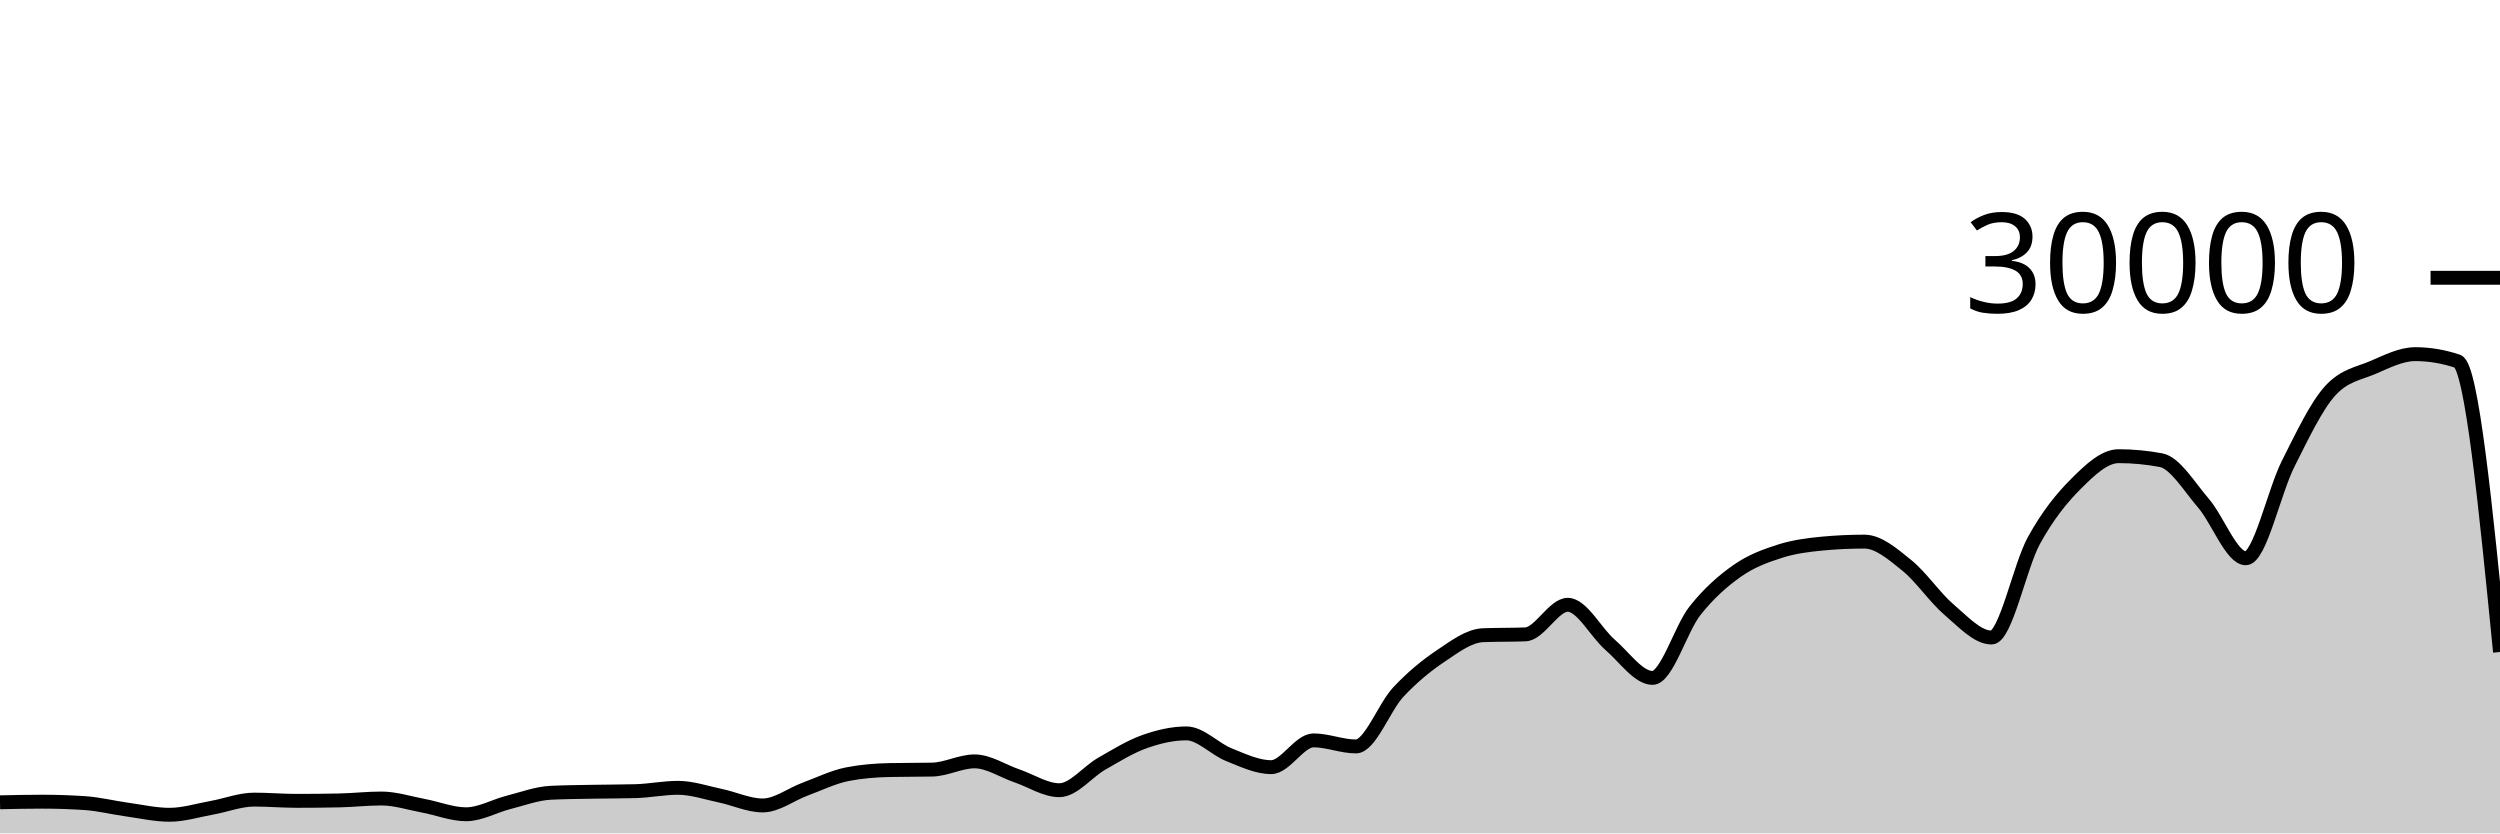
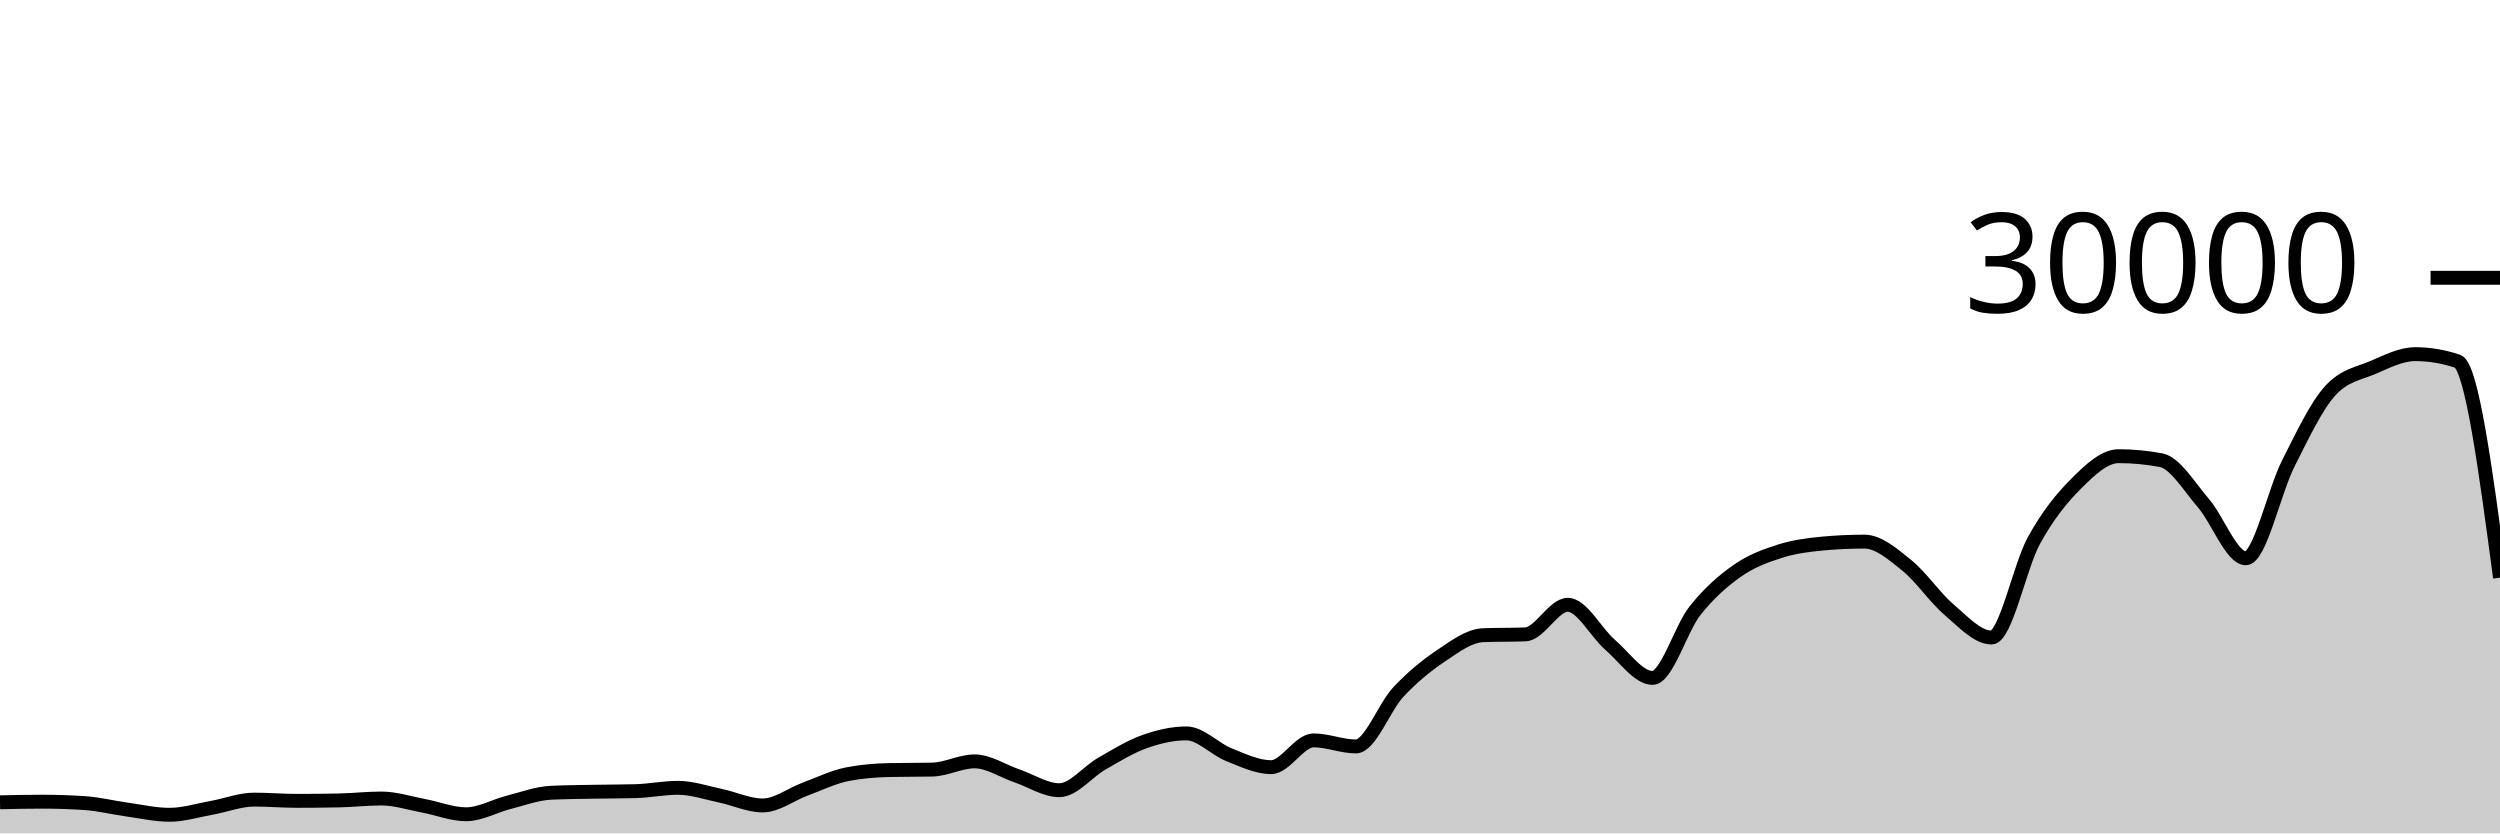
<svg xmlns="http://www.w3.org/2000/svg" viewBox="0 0 180 60">
  <g transform="translate(0,20)">
-     <path class="area" fill="rgba(0, 0, 0, 0.2)" d="M0,37.765C1.017,37.743,2.034,37.721,3.051,37.721C4.068,37.721,5.085,37.755,6.102,37.823C7.119,37.89,8.136,38.149,9.153,38.289C10.169,38.43,11.186,38.664,12.203,38.664C13.22,38.664,14.237,38.341,15.254,38.159C16.271,37.977,17.288,37.572,18.305,37.572C19.322,37.572,20.339,37.661,21.356,37.661C22.373,37.661,23.39,37.651,24.407,37.631C25.424,37.61,26.441,37.492,27.458,37.492C28.475,37.492,29.492,37.831,30.508,38.02C31.525,38.209,32.542,38.627,33.559,38.627C34.576,38.627,35.593,38.031,36.61,37.773C37.627,37.515,38.644,37.128,39.661,37.079C40.678,37.03,41.695,37.025,42.712,37.005C43.729,36.986,44.746,36.991,45.763,36.963C46.78,36.934,47.797,36.723,48.814,36.723C49.831,36.723,50.847,37.079,51.864,37.291C52.881,37.502,53.898,37.992,54.915,37.992C55.932,37.992,56.949,37.194,57.966,36.819C58.983,36.444,60,35.94,61.017,35.741C62.034,35.542,63.051,35.464,64.068,35.443C65.085,35.421,66.102,35.432,67.119,35.411C68.136,35.389,69.153,34.819,70.169,34.819C71.186,34.819,72.203,35.517,73.22,35.863C74.237,36.209,75.254,36.895,76.271,36.895C77.288,36.895,78.305,35.57,79.322,34.989C80.339,34.408,81.356,33.774,82.373,33.409C83.39,33.045,84.407,32.804,85.424,32.804C86.441,32.804,87.458,33.931,88.475,34.336C89.492,34.741,90.508,35.235,91.525,35.235C92.542,35.235,93.559,33.307,94.576,33.307C95.593,33.307,96.61,33.744,97.627,33.744C98.644,33.744,99.661,30.913,100.678,29.828C101.695,28.743,102.712,27.914,103.729,27.232C104.746,26.55,105.763,25.775,106.78,25.735C107.797,25.695,108.814,25.715,109.831,25.675C110.847,25.635,111.864,23.545,112.881,23.545C113.898,23.545,114.915,25.553,115.932,26.431C116.949,27.308,117.966,28.809,118.983,28.809C120,28.809,121.017,25.266,122.034,23.98C123.051,22.694,124.068,21.81,125.085,21.096C126.102,20.382,127.119,20.019,128.136,19.693C129.153,19.367,130.169,19.236,131.186,19.14C132.203,19.044,133.22,18.996,134.237,18.996C135.254,18.996,136.271,19.886,137.288,20.704C138.305,21.522,139.322,23.036,140.339,23.903C141.356,24.769,142.373,25.901,143.39,25.901C144.407,25.901,145.424,20.765,146.441,18.917C147.458,17.07,148.475,15.827,149.492,14.815C150.508,13.803,151.525,12.845,152.542,12.845C153.559,12.845,154.576,12.941,155.593,13.132C156.61,13.323,157.627,15.047,158.644,16.224C159.661,17.401,160.678,20.195,161.695,20.195C162.712,20.195,163.729,15.407,164.746,13.393C165.763,11.379,166.78,9.212,167.797,8.111C168.814,7.009,169.831,6.894,170.847,6.459C171.864,6.023,172.881,5.499,173.898,5.499C174.915,5.499,175.932,5.669,176.949,6.011C177.966,6.352,178.983,16.647,180,26.943L180,40C178.983,40,177.966,40,176.949,40C175.932,40,174.915,40,173.898,40C172.881,40,171.864,40,170.847,40C169.831,40,168.814,40,167.797,40C166.78,40,165.763,40,164.746,40C163.729,40,162.712,40,161.695,40C160.678,40,159.661,40,158.644,40C157.627,40,156.61,40,155.593,40C154.576,40,153.559,40,152.542,40C151.525,40,150.508,40,149.492,40C148.475,40,147.458,40,146.441,40C145.424,40,144.407,40,143.39,40C142.373,40,141.356,40,140.339,40C139.322,40,138.305,40,137.288,40C136.271,40,135.254,40,134.237,40C133.22,40,132.203,40,131.186,40C130.169,40,129.153,40,128.136,40C127.119,40,126.102,40,125.085,40C124.068,40,123.051,40,122.034,40C121.017,40,120,40,118.983,40C117.966,40,116.949,40,115.932,40C114.915,40,113.898,40,112.881,40C111.864,40,110.847,40,109.831,40C108.814,40,107.797,40,106.78,40C105.763,40,104.746,40,103.729,40C102.712,40,101.695,40,100.678,40C99.661,40,98.644,40,97.627,40C96.61,40,95.593,40,94.576,40C93.559,40,92.542,40,91.525,40C90.508,40,89.492,40,88.475,40C87.458,40,86.441,40,85.424,40C84.407,40,83.39,40,82.373,40C81.356,40,80.339,40,79.322,40C78.305,40,77.288,40,76.271,40C75.254,40,74.237,40,73.22,40C72.203,40,71.186,40,70.169,40C69.153,40,68.136,40,67.119,40C66.102,40,65.085,40,64.068,40C63.051,40,62.034,40,61.017,40C60,40,58.983,40,57.966,40C56.949,40,55.932,40,54.915,40C53.898,40,52.881,40,51.864,40C50.847,40,49.831,40,48.814,40C47.797,40,46.78,40,45.763,40C44.746,40,43.729,40,42.712,40C41.695,40,40.678,40,39.661,40C38.644,40,37.627,40,36.61,40C35.593,40,34.576,40,33.559,40C32.542,40,31.525,40,30.508,40C29.492,40,28.475,40,27.458,40C26.441,40,25.424,40,24.407,40C23.39,40,22.373,40,21.356,40C20.339,40,19.322,40,18.305,40C17.288,40,16.271,40,15.254,40C14.237,40,13.22,40,12.203,40C11.186,40,10.169,40,9.153,40C8.136,40,7.119,40,6.102,40C5.085,40,4.068,40,3.051,40C2.034,40,1.017,40,0,40Z" />
-     <path class="line" stroke="black" fill="none" d="M0,37.765C1.017,37.743,2.034,37.721,3.051,37.721C4.068,37.721,5.085,37.755,6.102,37.823C7.119,37.89,8.136,38.149,9.153,38.289C10.169,38.43,11.186,38.664,12.203,38.664C13.22,38.664,14.237,38.341,15.254,38.159C16.271,37.977,17.288,37.572,18.305,37.572C19.322,37.572,20.339,37.661,21.356,37.661C22.373,37.661,23.39,37.651,24.407,37.631C25.424,37.61,26.441,37.492,27.458,37.492C28.475,37.492,29.492,37.831,30.508,38.02C31.525,38.209,32.542,38.627,33.559,38.627C34.576,38.627,35.593,38.031,36.61,37.773C37.627,37.515,38.644,37.128,39.661,37.079C40.678,37.03,41.695,37.025,42.712,37.005C43.729,36.986,44.746,36.991,45.763,36.963C46.78,36.934,47.797,36.723,48.814,36.723C49.831,36.723,50.847,37.079,51.864,37.291C52.881,37.502,53.898,37.992,54.915,37.992C55.932,37.992,56.949,37.194,57.966,36.819C58.983,36.444,60,35.94,61.017,35.741C62.034,35.542,63.051,35.464,64.068,35.443C65.085,35.421,66.102,35.432,67.119,35.411C68.136,35.389,69.153,34.819,70.169,34.819C71.186,34.819,72.203,35.517,73.22,35.863C74.237,36.209,75.254,36.895,76.271,36.895C77.288,36.895,78.305,35.57,79.322,34.989C80.339,34.408,81.356,33.774,82.373,33.409C83.39,33.045,84.407,32.804,85.424,32.804C86.441,32.804,87.458,33.931,88.475,34.336C89.492,34.741,90.508,35.235,91.525,35.235C92.542,35.235,93.559,33.307,94.576,33.307C95.593,33.307,96.61,33.744,97.627,33.744C98.644,33.744,99.661,30.913,100.678,29.828C101.695,28.743,102.712,27.914,103.729,27.232C104.746,26.55,105.763,25.775,106.78,25.735C107.797,25.695,108.814,25.715,109.831,25.675C110.847,25.635,111.864,23.545,112.881,23.545C113.898,23.545,114.915,25.553,115.932,26.431C116.949,27.308,117.966,28.809,118.983,28.809C120,28.809,121.017,25.266,122.034,23.98C123.051,22.694,124.068,21.81,125.085,21.096C126.102,20.382,127.119,20.019,128.136,19.693C129.153,19.367,130.169,19.236,131.186,19.14C132.203,19.044,133.22,18.996,134.237,18.996C135.254,18.996,136.271,19.886,137.288,20.704C138.305,21.522,139.322,23.036,140.339,23.903C141.356,24.769,142.373,25.901,143.39,25.901C144.407,25.901,145.424,20.765,146.441,18.917C147.458,17.07,148.475,15.827,149.492,14.815C150.508,13.803,151.525,12.845,152.542,12.845C153.559,12.845,154.576,12.941,155.593,13.132C156.61,13.323,157.627,15.047,158.644,16.224C159.661,17.401,160.678,20.195,161.695,20.195C162.712,20.195,163.729,15.407,164.746,13.393C165.763,11.379,166.78,9.212,167.797,8.111C168.814,7.009,169.831,6.894,170.847,6.459C171.864,6.023,172.881,5.499,173.898,5.499C174.915,5.499,175.932,5.669,176.949,6.011C177.966,6.352,178.983,16.647,180,26.943" />
+     <path class="area" fill="rgba(0, 0, 0, 0.2)" d="M0,37.765C1.017,37.743,2.034,37.721,3.051,37.721C4.068,37.721,5.085,37.755,6.102,37.823C7.119,37.89,8.136,38.149,9.153,38.289C10.169,38.43,11.186,38.664,12.203,38.664C13.22,38.664,14.237,38.341,15.254,38.159C16.271,37.977,17.288,37.572,18.305,37.572C19.322,37.572,20.339,37.661,21.356,37.661C22.373,37.661,23.39,37.651,24.407,37.631C25.424,37.61,26.441,37.492,27.458,37.492C28.475,37.492,29.492,37.831,30.508,38.02C31.525,38.209,32.542,38.627,33.559,38.627C34.576,38.627,35.593,38.031,36.61,37.773C37.627,37.515,38.644,37.128,39.661,37.079C40.678,37.03,41.695,37.025,42.712,37.005C43.729,36.986,44.746,36.991,45.763,36.963C46.78,36.934,47.797,36.723,48.814,36.723C49.831,36.723,50.847,37.079,51.864,37.291C52.881,37.502,53.898,37.992,54.915,37.992C55.932,37.992,56.949,37.194,57.966,36.819C58.983,36.444,60,35.94,61.017,35.741C62.034,35.542,63.051,35.464,64.068,35.443C65.085,35.421,66.102,35.432,67.119,35.411C68.136,35.389,69.153,34.819,70.169,34.819C71.186,34.819,72.203,35.517,73.22,35.863C74.237,36.209,75.254,36.895,76.271,36.895C77.288,36.895,78.305,35.57,79.322,34.989C80.339,34.408,81.356,33.774,82.373,33.409C83.39,33.045,84.407,32.804,85.424,32.804C86.441,32.804,87.458,33.931,88.475,34.336C89.492,34.741,90.508,35.235,91.525,35.235C92.542,35.235,93.559,33.307,94.576,33.307C95.593,33.307,96.61,33.744,97.627,33.744C98.644,33.744,99.661,30.913,100.678,29.828C101.695,28.743,102.712,27.914,103.729,27.232C104.746,26.55,105.763,25.775,106.78,25.735C107.797,25.695,108.814,25.715,109.831,25.675C110.847,25.635,111.864,23.545,112.881,23.545C113.898,23.545,114.915,25.553,115.932,26.431C116.949,27.308,117.966,28.809,118.983,28.809C120,28.809,121.017,25.266,122.034,23.98C123.051,22.694,124.068,21.81,125.085,21.096C126.102,20.382,127.119,20.019,128.136,19.693C129.153,19.367,130.169,19.236,131.186,19.14C132.203,19.044,133.22,18.996,134.237,18.996C135.254,18.996,136.271,19.886,137.288,20.704C138.305,21.522,139.322,23.036,140.339,23.903C141.356,24.769,142.373,25.901,143.39,25.901C144.407,25.901,145.424,20.765,146.441,18.917C147.458,17.07,148.475,15.827,149.492,14.815C150.508,13.803,151.525,12.845,152.542,12.845C153.559,12.845,154.576,12.941,155.593,13.132C156.61,13.323,157.627,15.047,158.644,16.224C159.661,17.401,160.678,20.195,161.695,20.195C162.712,20.195,163.729,15.407,164.746,13.393C165.763,11.379,166.78,9.212,167.797,8.111C168.814,7.009,169.831,6.894,170.847,6.459C171.864,6.023,172.881,5.499,173.898,5.499C174.915,5.499,175.932,5.669,176.949,6.011C177.966,6.352,178.983,13.971,180,21.591L180,40C178.983,40,177.966,40,176.949,40C175.932,40,174.915,40,173.898,40C172.881,40,171.864,40,170.847,40C169.831,40,168.814,40,167.797,40C166.78,40,165.763,40,164.746,40C163.729,40,162.712,40,161.695,40C160.678,40,159.661,40,158.644,40C157.627,40,156.61,40,155.593,40C154.576,40,153.559,40,152.542,40C151.525,40,150.508,40,149.492,40C148.475,40,147.458,40,146.441,40C145.424,40,144.407,40,143.39,40C142.373,40,141.356,40,140.339,40C139.322,40,138.305,40,137.288,40C136.271,40,135.254,40,134.237,40C133.22,40,132.203,40,131.186,40C130.169,40,129.153,40,128.136,40C127.119,40,126.102,40,125.085,40C124.068,40,123.051,40,122.034,40C121.017,40,120,40,118.983,40C117.966,40,116.949,40,115.932,40C114.915,40,113.898,40,112.881,40C111.864,40,110.847,40,109.831,40C108.814,40,107.797,40,106.78,40C105.763,40,104.746,40,103.729,40C102.712,40,101.695,40,100.678,40C99.661,40,98.644,40,97.627,40C96.61,40,95.593,40,94.576,40C93.559,40,92.542,40,91.525,40C90.508,40,89.492,40,88.475,40C87.458,40,86.441,40,85.424,40C84.407,40,83.39,40,82.373,40C81.356,40,80.339,40,79.322,40C78.305,40,77.288,40,76.271,40C75.254,40,74.237,40,73.22,40C72.203,40,71.186,40,70.169,40C69.153,40,68.136,40,67.119,40C66.102,40,65.085,40,64.068,40C63.051,40,62.034,40,61.017,40C60,40,58.983,40,57.966,40C56.949,40,55.932,40,54.915,40C53.898,40,52.881,40,51.864,40C50.847,40,49.831,40,48.814,40C47.797,40,46.78,40,45.763,40C44.746,40,43.729,40,42.712,40C41.695,40,40.678,40,39.661,40C38.644,40,37.627,40,36.61,40C35.593,40,34.576,40,33.559,40C32.542,40,31.525,40,30.508,40C29.492,40,28.475,40,27.458,40C26.441,40,25.424,40,24.407,40C23.39,40,22.373,40,21.356,40C20.339,40,19.322,40,18.305,40C17.288,40,16.271,40,15.254,40C14.237,40,13.22,40,12.203,40C11.186,40,10.169,40,9.153,40C8.136,40,7.119,40,6.102,40C5.085,40,4.068,40,3.051,40C2.034,40,1.017,40,0,40Z" />
+     <path class="line" stroke="black" fill="none" d="M0,37.765C1.017,37.743,2.034,37.721,3.051,37.721C4.068,37.721,5.085,37.755,6.102,37.823C7.119,37.89,8.136,38.149,9.153,38.289C10.169,38.43,11.186,38.664,12.203,38.664C13.22,38.664,14.237,38.341,15.254,38.159C16.271,37.977,17.288,37.572,18.305,37.572C19.322,37.572,20.339,37.661,21.356,37.661C22.373,37.661,23.39,37.651,24.407,37.631C25.424,37.61,26.441,37.492,27.458,37.492C28.475,37.492,29.492,37.831,30.508,38.02C31.525,38.209,32.542,38.627,33.559,38.627C34.576,38.627,35.593,38.031,36.61,37.773C37.627,37.515,38.644,37.128,39.661,37.079C40.678,37.03,41.695,37.025,42.712,37.005C43.729,36.986,44.746,36.991,45.763,36.963C46.78,36.934,47.797,36.723,48.814,36.723C49.831,36.723,50.847,37.079,51.864,37.291C52.881,37.502,53.898,37.992,54.915,37.992C55.932,37.992,56.949,37.194,57.966,36.819C58.983,36.444,60,35.94,61.017,35.741C62.034,35.542,63.051,35.464,64.068,35.443C65.085,35.421,66.102,35.432,67.119,35.411C68.136,35.389,69.153,34.819,70.169,34.819C71.186,34.819,72.203,35.517,73.22,35.863C74.237,36.209,75.254,36.895,76.271,36.895C77.288,36.895,78.305,35.57,79.322,34.989C80.339,34.408,81.356,33.774,82.373,33.409C83.39,33.045,84.407,32.804,85.424,32.804C86.441,32.804,87.458,33.931,88.475,34.336C89.492,34.741,90.508,35.235,91.525,35.235C92.542,35.235,93.559,33.307,94.576,33.307C95.593,33.307,96.61,33.744,97.627,33.744C98.644,33.744,99.661,30.913,100.678,29.828C101.695,28.743,102.712,27.914,103.729,27.232C104.746,26.55,105.763,25.775,106.78,25.735C107.797,25.695,108.814,25.715,109.831,25.675C110.847,25.635,111.864,23.545,112.881,23.545C113.898,23.545,114.915,25.553,115.932,26.431C116.949,27.308,117.966,28.809,118.983,28.809C120,28.809,121.017,25.266,122.034,23.98C123.051,22.694,124.068,21.81,125.085,21.096C126.102,20.382,127.119,20.019,128.136,19.693C129.153,19.367,130.169,19.236,131.186,19.14C132.203,19.044,133.22,18.996,134.237,18.996C135.254,18.996,136.271,19.886,137.288,20.704C138.305,21.522,139.322,23.036,140.339,23.903C141.356,24.769,142.373,25.901,143.39,25.901C144.407,25.901,145.424,20.765,146.441,18.917C147.458,17.07,148.475,15.827,149.492,14.815C150.508,13.803,151.525,12.845,152.542,12.845C153.559,12.845,154.576,12.941,155.593,13.132C156.61,13.323,157.627,15.047,158.644,16.224C159.661,17.401,160.678,20.195,161.695,20.195C162.712,20.195,163.729,15.407,164.746,13.393C165.763,11.379,166.78,9.212,167.797,8.111C168.814,7.009,169.831,6.894,170.847,6.459C171.864,6.023,172.881,5.499,173.898,5.499C174.915,5.499,175.932,5.669,176.949,6.011C177.966,6.352,178.983,13.971,180,21.591" />
    <path class="axis-ceiling" stroke-width="1" stroke="black" fill="none" d="M175,0L180,0" />
    <text class="axis-ceiling-label" font-family="sans-serif" text-anchor="end" font-size="10px" x="170" y="2.5">30000</text>
  </g>
</svg>
